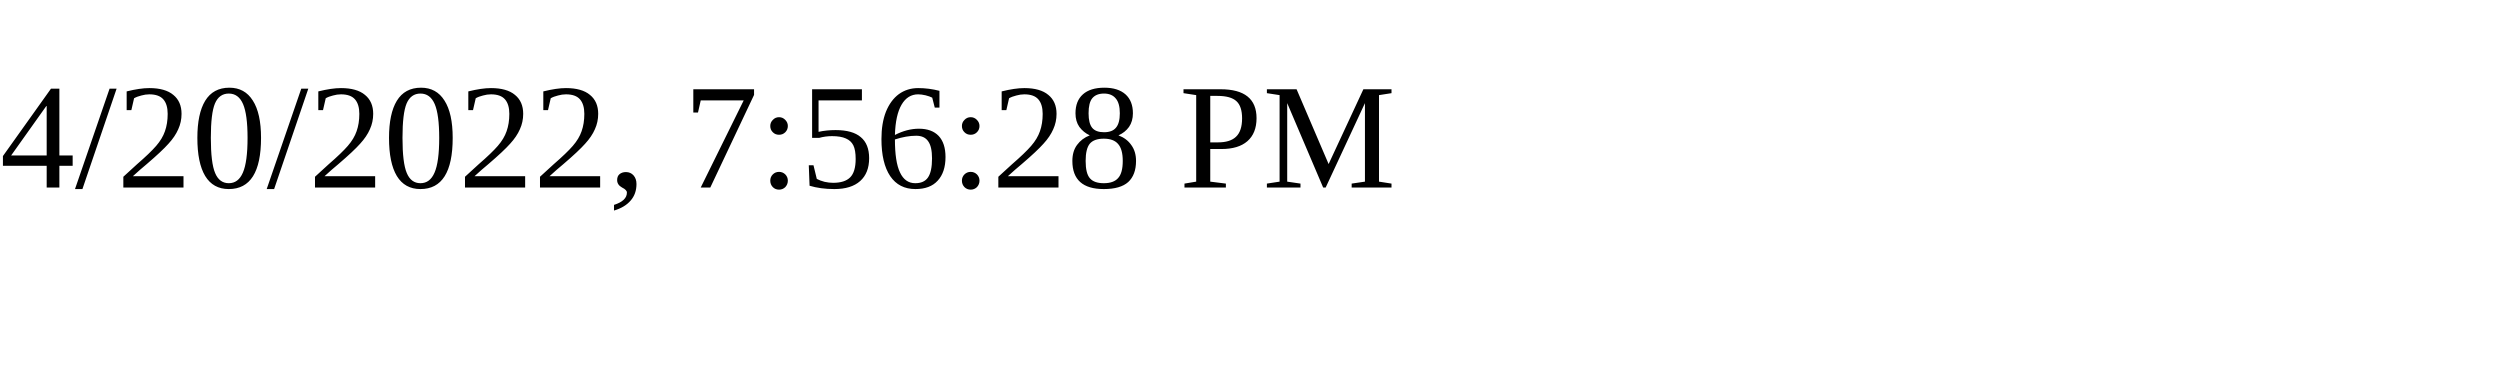
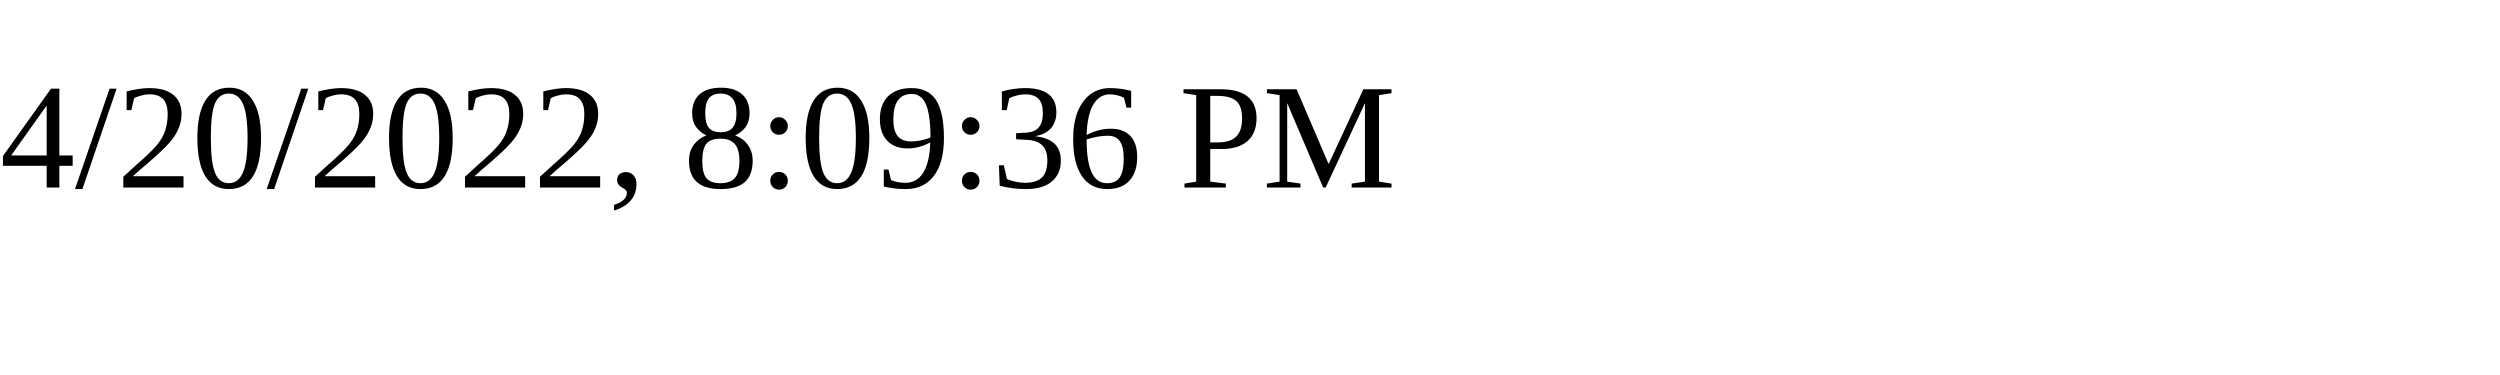
<svg xmlns="http://www.w3.org/2000/svg" height="30" width="200">
-   <text x="0" y="15">4/20/2022, 7:56:28 PM</text>
+   <text x="0" y="15">4/20/2022, 8:09:36 PM</text>
</svg>
